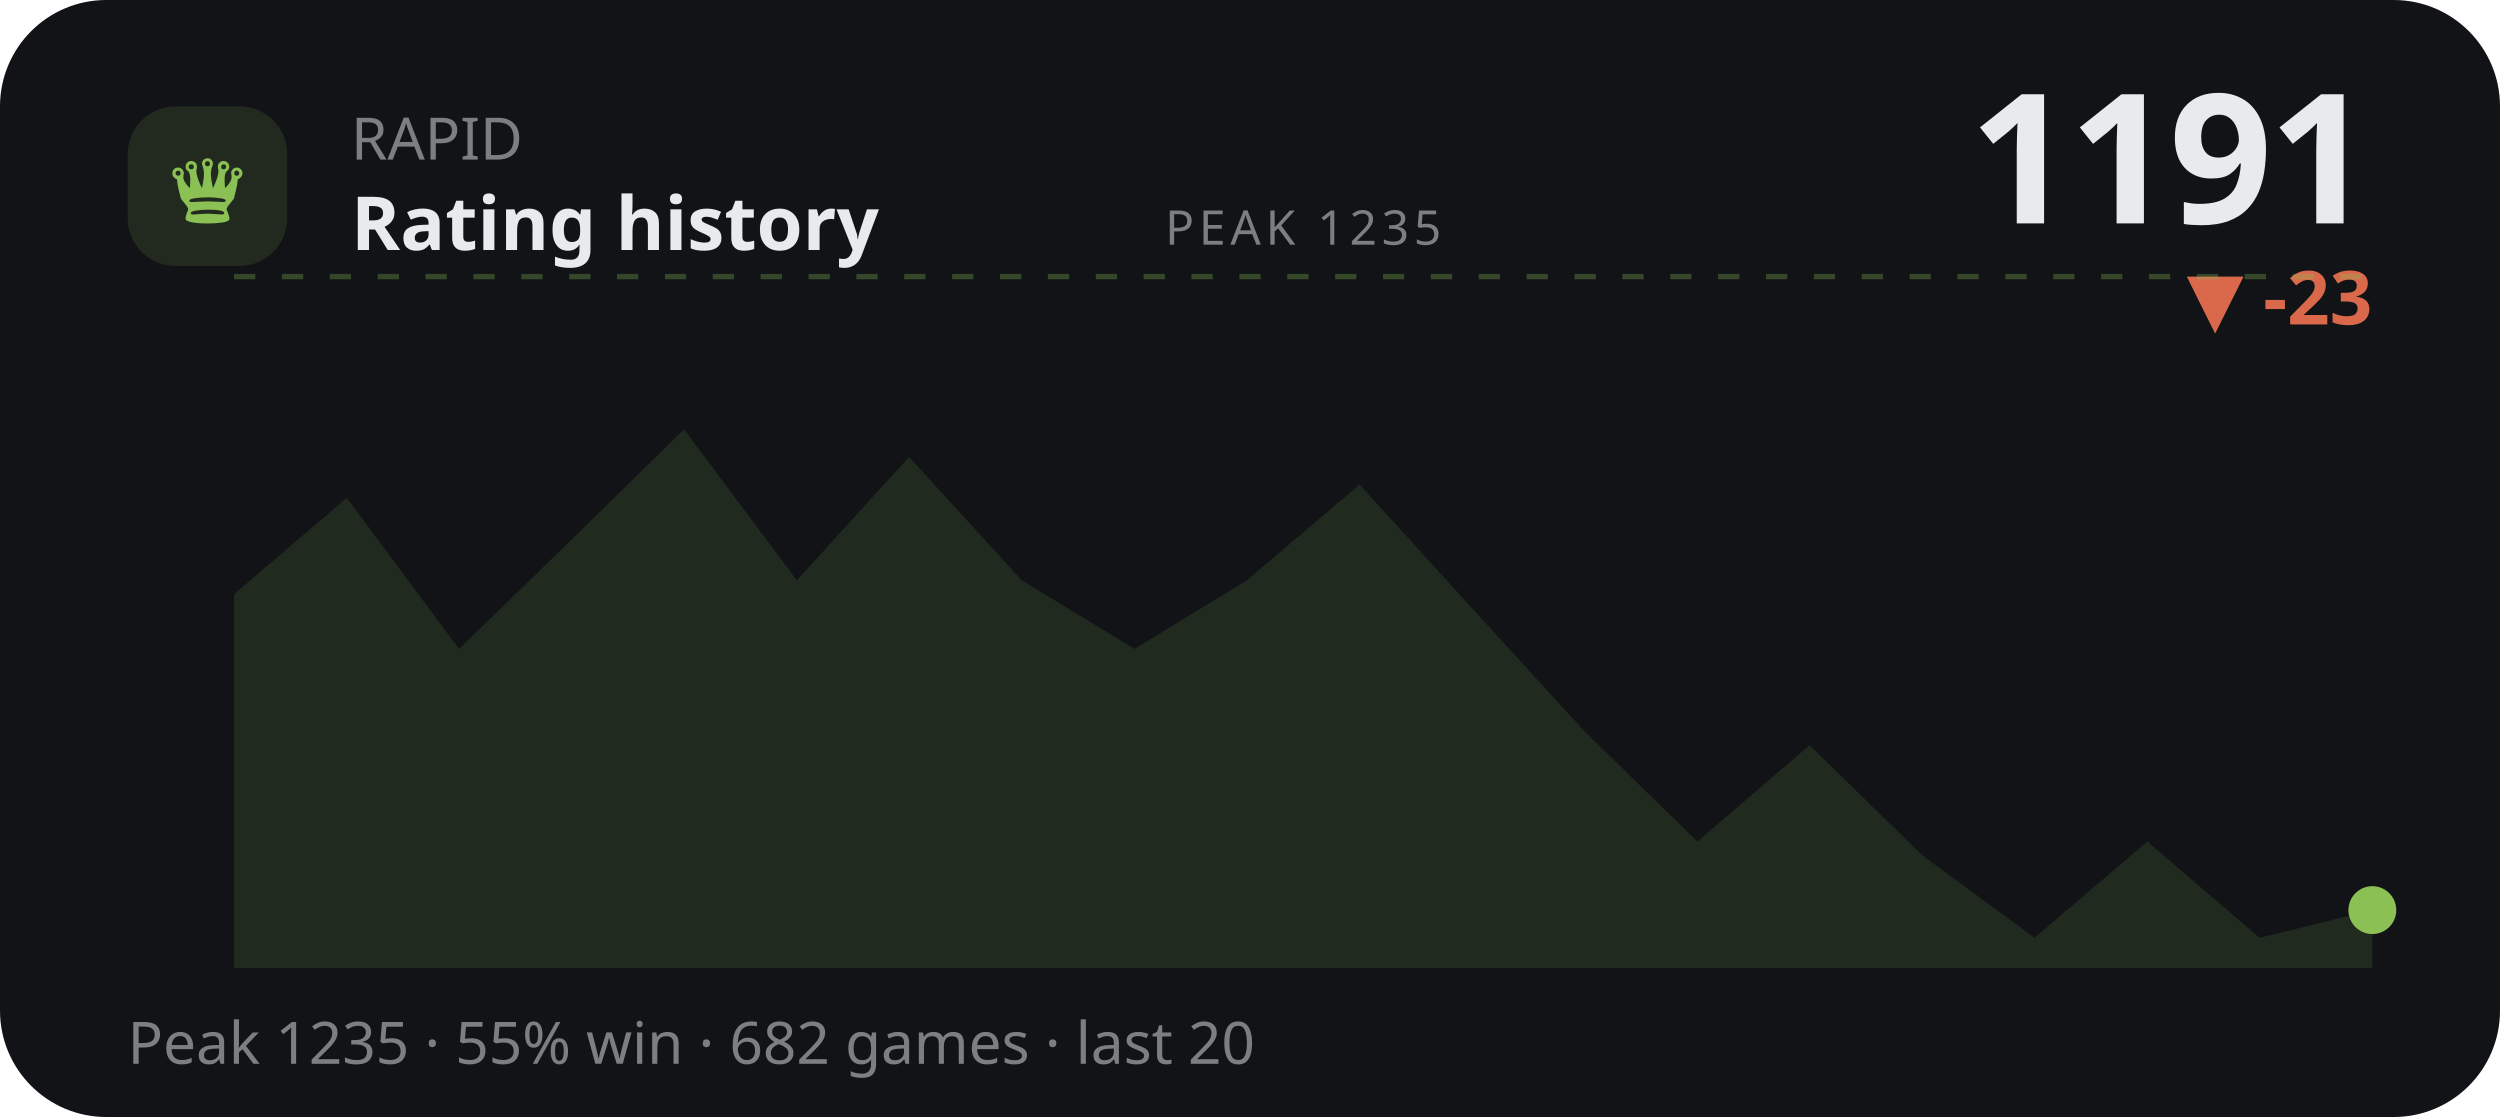
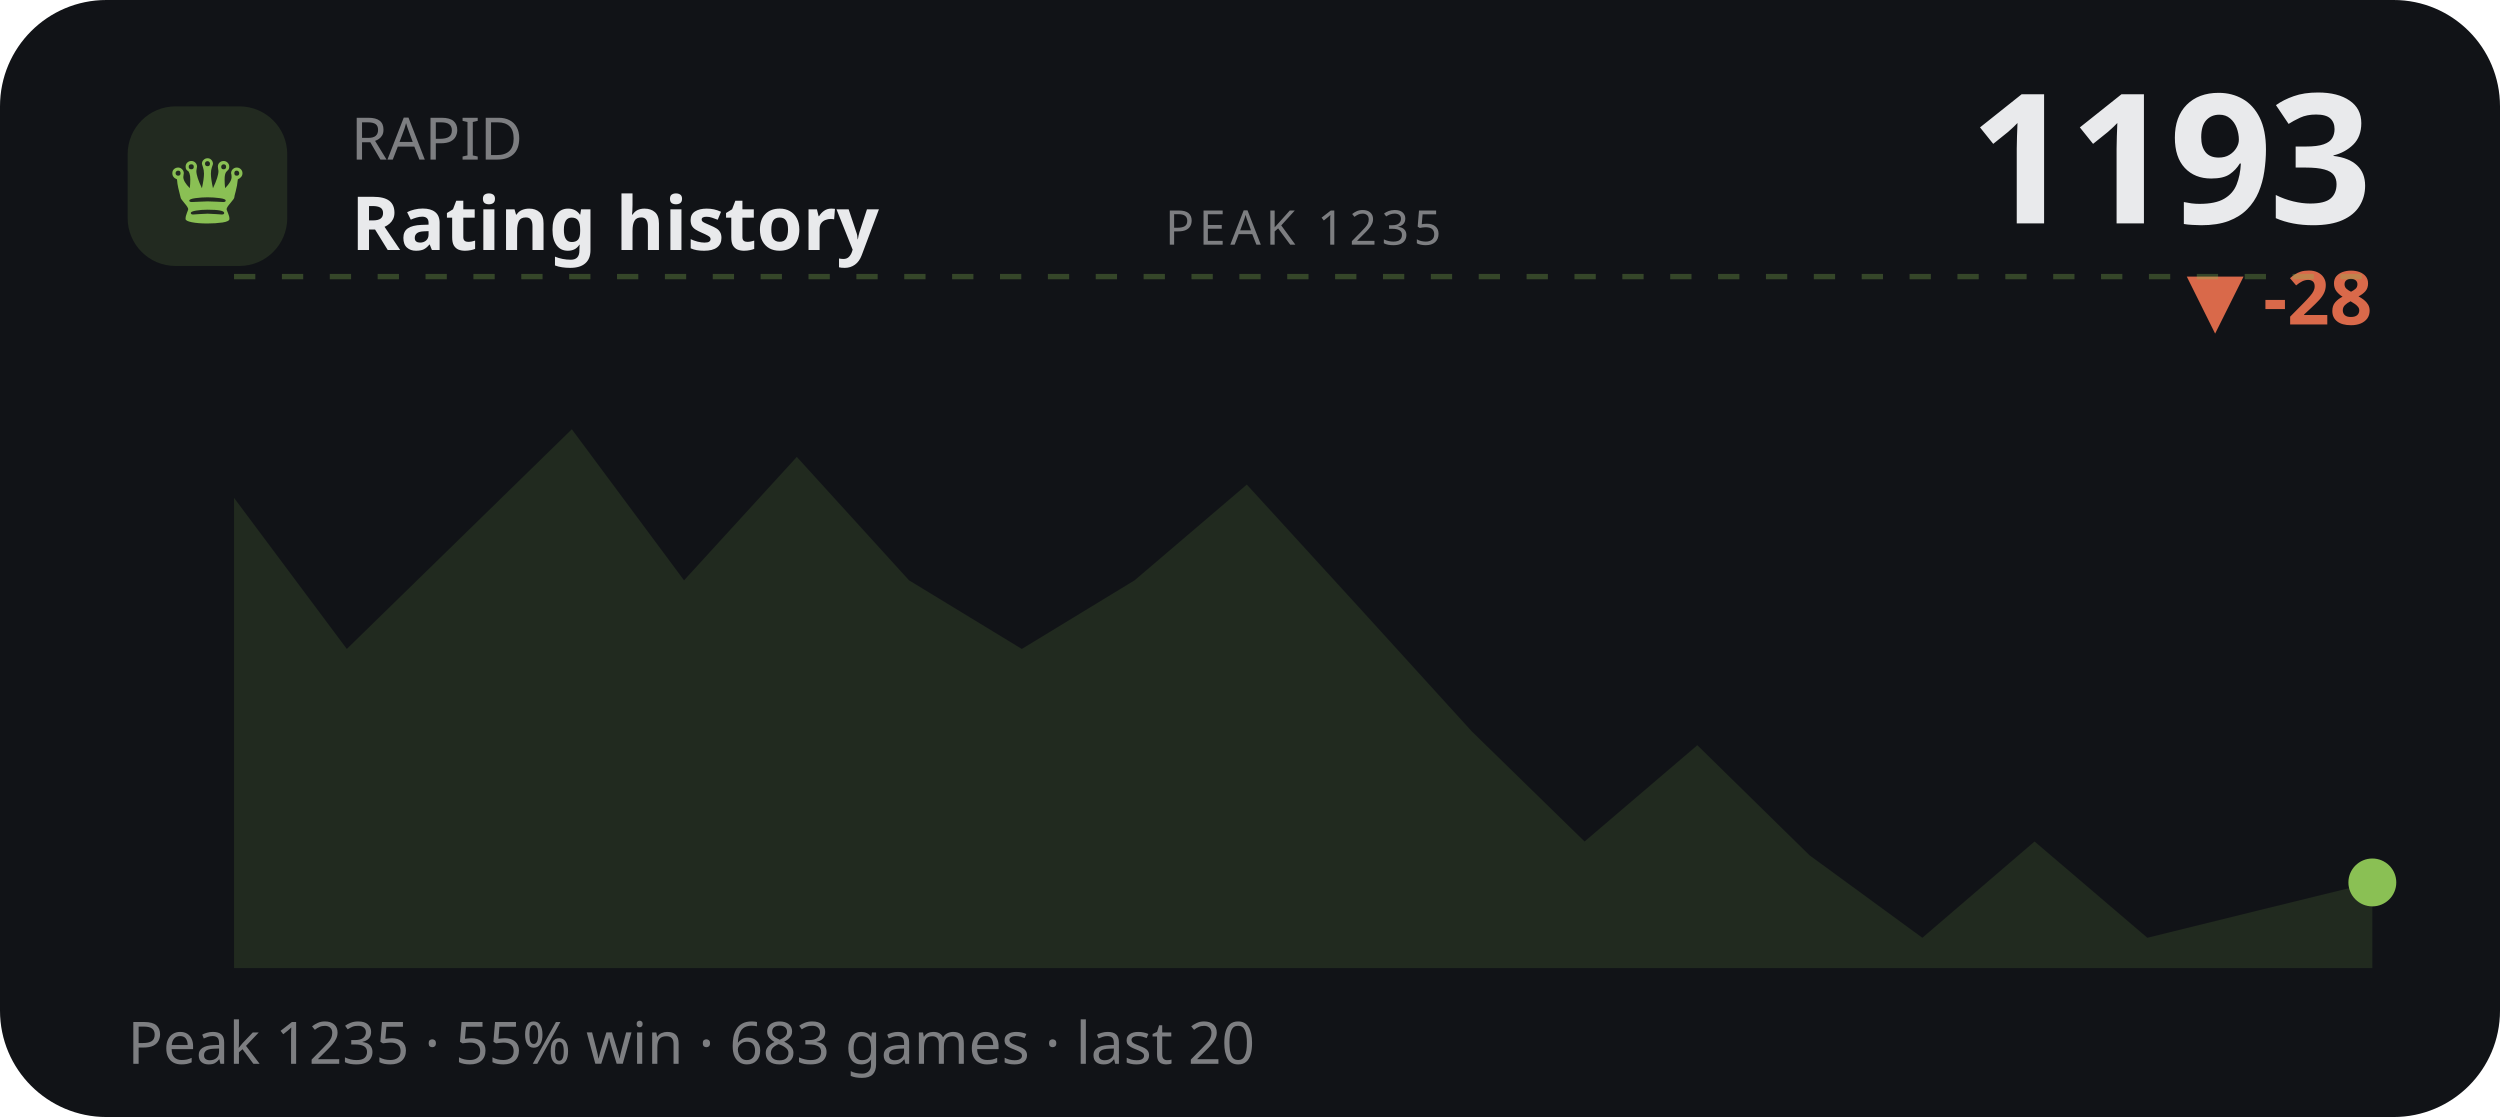
<svg xmlns="http://www.w3.org/2000/svg" viewBox="0 0 470 210" width="470" height="210" role="img" aria-label="RAPID rating history">
  <style>text{fill:#e9eaec}.bg{fill:#111317}.acc{fill:#8ac054}.ln{stroke:#8ac054}.area{fill:#8ac054;opacity:.13}.peak{stroke:#8ac054;opacity:.3}.chip{fill:#8ac054;opacity:.14}.down{fill:#d9694a}svg{font-family:'Space Grotesk',system-ui,sans-serif}.lbl{font-weight:600;font-size:11px;letter-spacing:.16em}.big{font-weight:700;font-size:34px;letter-spacing:-.02em}.mid{font-weight:600;font-size:14px}.mut{font-weight:500;font-size:11px;opacity:.5}.ser{font-family:'Instrument Serif',serif;font-weight:400;letter-spacing:0}.mono{font-family:'JetBrains Mono',monospace}.ln{fill:none;stroke-width:2.5;stroke-linecap:round;stroke-linejoin:round}.thin{stroke-width:1.6}.draw{stroke-dasharray:1200;stroke-dashoffset:1200;animation:draw 2.3s cubic-bezier(.6,.05,.2,1) forwards .25s}.dot{animation:pulse 2s ease-in-out infinite}.glow{animation:glow 3.4s ease-in-out infinite}.float{animation:float 6.5s ease-in-out infinite}.shim{animation:shim 3s ease-in-out infinite}@keyframes draw{to{stroke-dashoffset:0}}@keyframes pulse{0%,100%{r:4.5;opacity:1}50%{r:8;opacity:.45}}@keyframes glow{0%,100%{opacity:.14}50%{opacity:.34}}@keyframes float{0%,100%{transform:translateY(0)}50%{transform:translateY(-7px)}}@keyframes shim{0%,100%{opacity:.5}50%{opacity:1}}</style>
  <rect class="bg" width="470" height="210" rx="20" />
  <rect class="chip" x="24" y="20" width="30" height="30" rx="9" />
  <text class="acc ser" x="39" y="42" text-anchor="middle" style="font-size:19px">♛</text>
  <text class="mut" x="66" y="30">RAPID</text>
  <text class="mid" x="66" y="47">Rating history</text>
-   <text class="big" x="446" y="42" text-anchor="end">1191</text>
-   <text class="down mid" x="446" y="61" text-anchor="end">▼ -23</text>
+   <text class="big" x="446" y="42" text-anchor="end">1193</text>
+   <text class="down mid" x="446" y="61" text-anchor="end">▼ -28</text>
  <line class="peak" x1="44" y1="52" x2="446" y2="52" stroke-dasharray="4 5" />
  <text class="mut" x="245" y="46" text-anchor="middle" style="font-size:9px;letter-spacing:.1em">PEAK 1235</text>
-   <polygon class="area" points="44.0,111.7 65.2,93.6 86.3,122.0 107.5,101.4 128.6,80.7 149.8,109.1 170.9,85.9 192.1,109.1 213.3,122.0 234.4,109.1 255.6,91.1 276.7,114.3 297.9,137.5 319.1,158.2 340.2,140.1 361.4,160.8 382.5,176.3 403.7,158.2 424.8,176.3 446.0,171.1 446.0,182 44.0,182" />
-   <polyline class="ln draw" points="44.0,111.7 65.2,93.6 86.3,122.0 107.5,101.4 128.6,80.7 149.8,109.1 170.9,85.9 192.1,109.1 213.3,122.0 234.4,109.1 255.6,91.1 276.7,114.3 297.9,137.5 319.1,158.2 340.2,140.1 361.4,160.8 382.5,176.3 403.7,158.2 424.8,176.3 446.0,171.1" />
-   <circle class="acc dot" cx="446.0" cy="171.1" r="4.5" />
-   <text class="mut" x="24" y="200">Peak 1235 · 55% win · 682 games · last 20</text>
+   <polygon class="area" points="44.0,93.6 65.2,122.0 86.3,101.4 107.5,80.7 128.6,109.1 149.8,85.9 170.9,109.1 192.1,122.0 213.3,109.1 234.4,91.1 255.6,114.3 276.7,137.5 297.9,158.2 319.1,140.1 340.2,160.8 361.4,176.3 382.5,158.2 403.7,176.3 424.8,171.1 446.0,165.9 446.0,182 44.0,182" />
+   <polyline class="ln draw" points="44.0,93.6 65.2,122.0 86.3,101.4 107.5,80.7 128.6,109.1 149.8,85.9 170.9,109.1 192.1,122.0 213.3,109.1 234.4,91.1 255.6,114.3 276.7,137.5 297.9,158.2 319.1,140.1 340.2,160.8 361.4,176.3 382.5,158.2 403.7,176.3 424.8,171.1 446.0,165.9" />
+   <circle class="acc dot" cx="446.0" cy="165.9" r="4.5" />
+   <text class="mut" x="24" y="200">Peak 1235 · 55% win · 683 games · last 20</text>
</svg>
